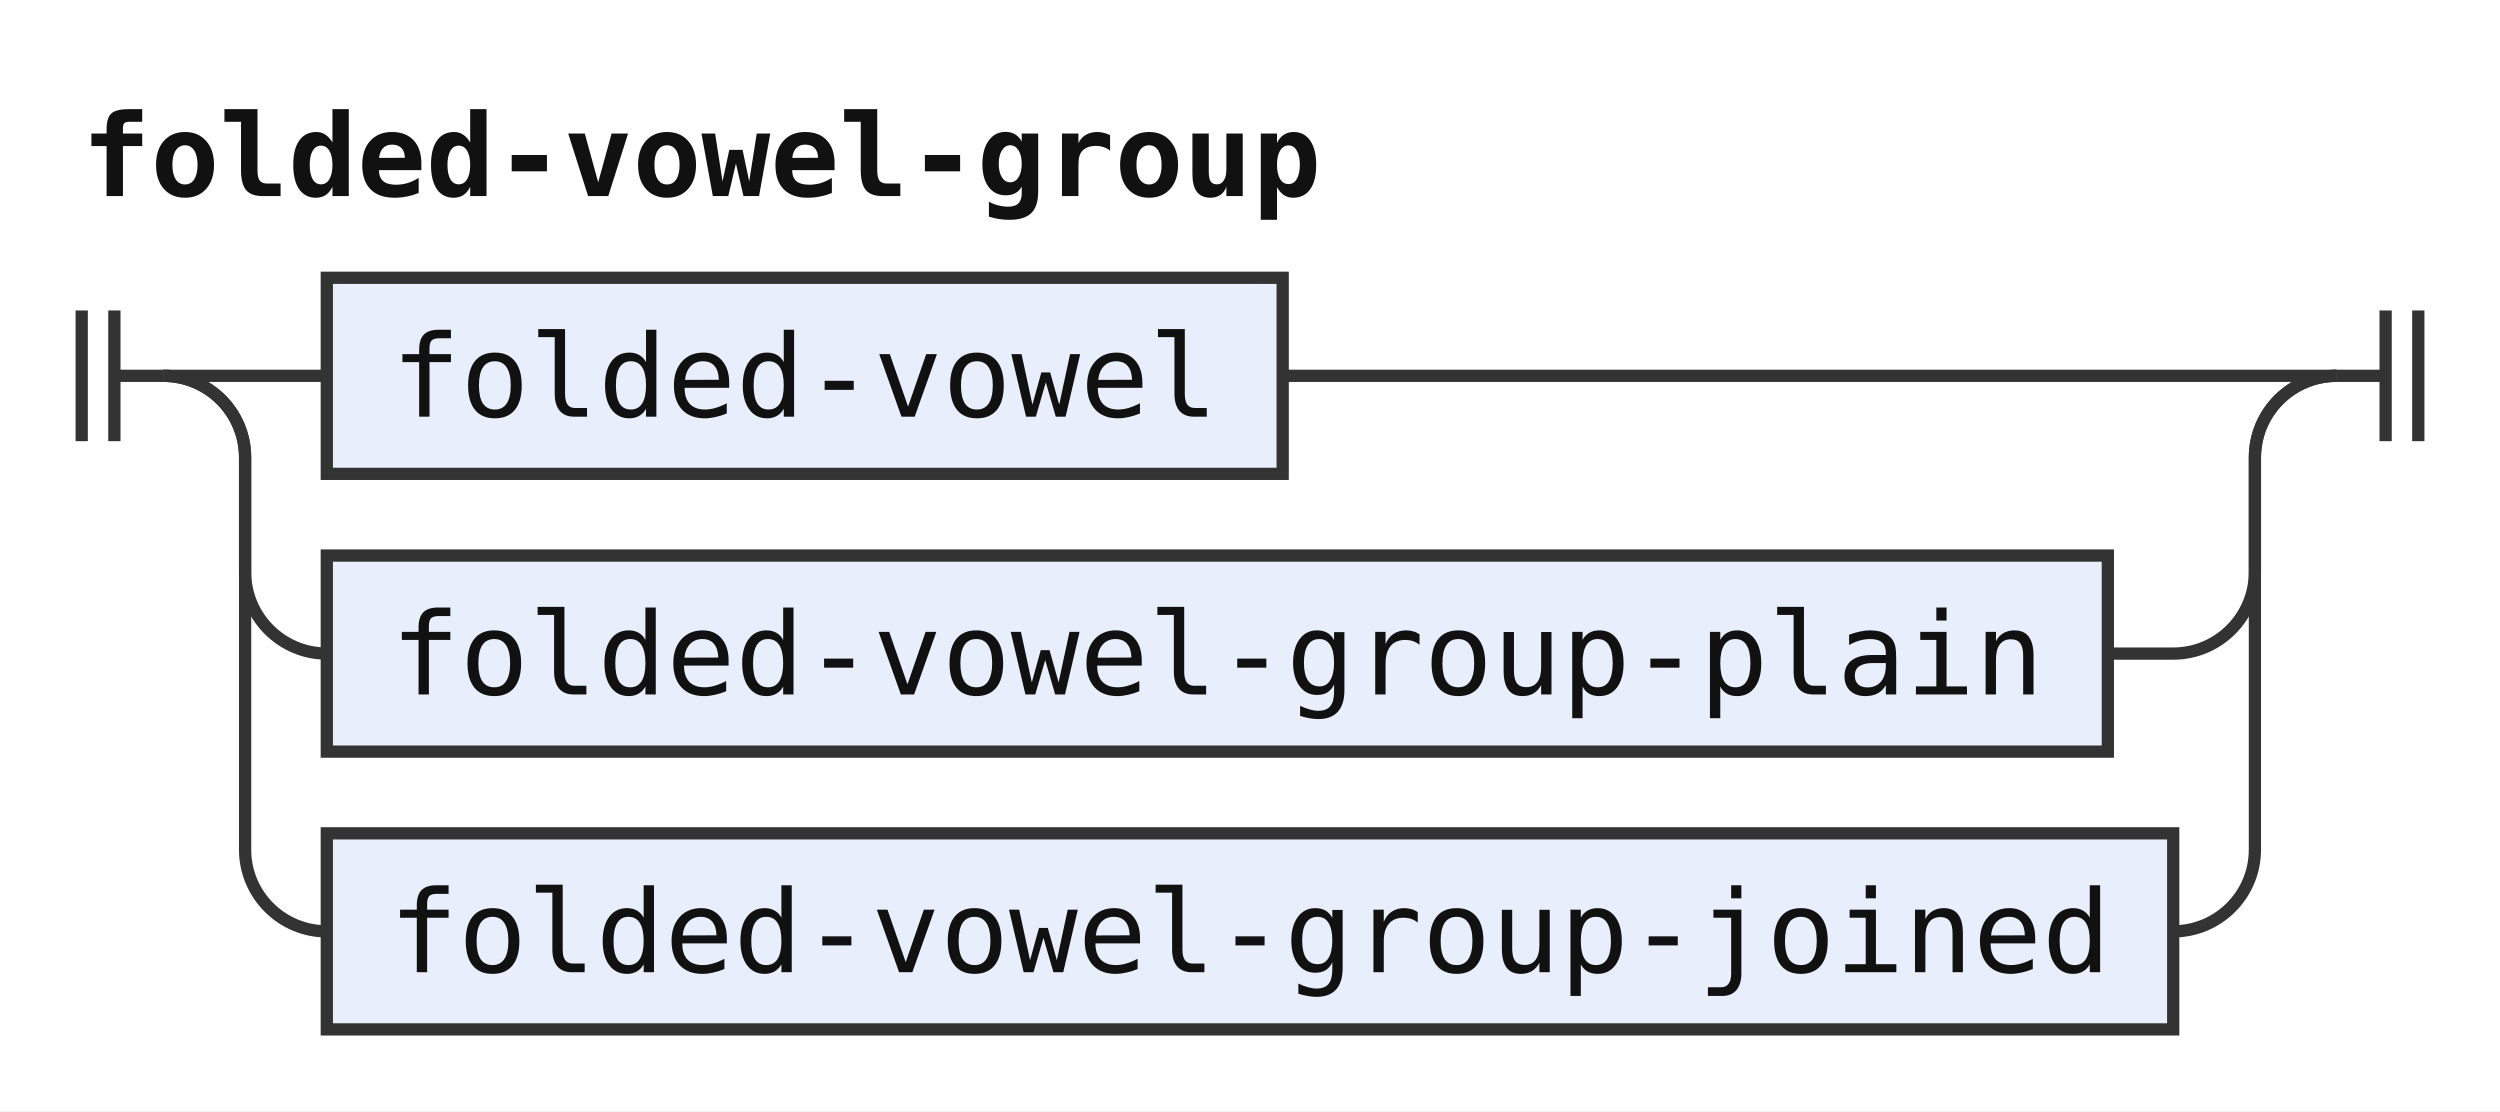
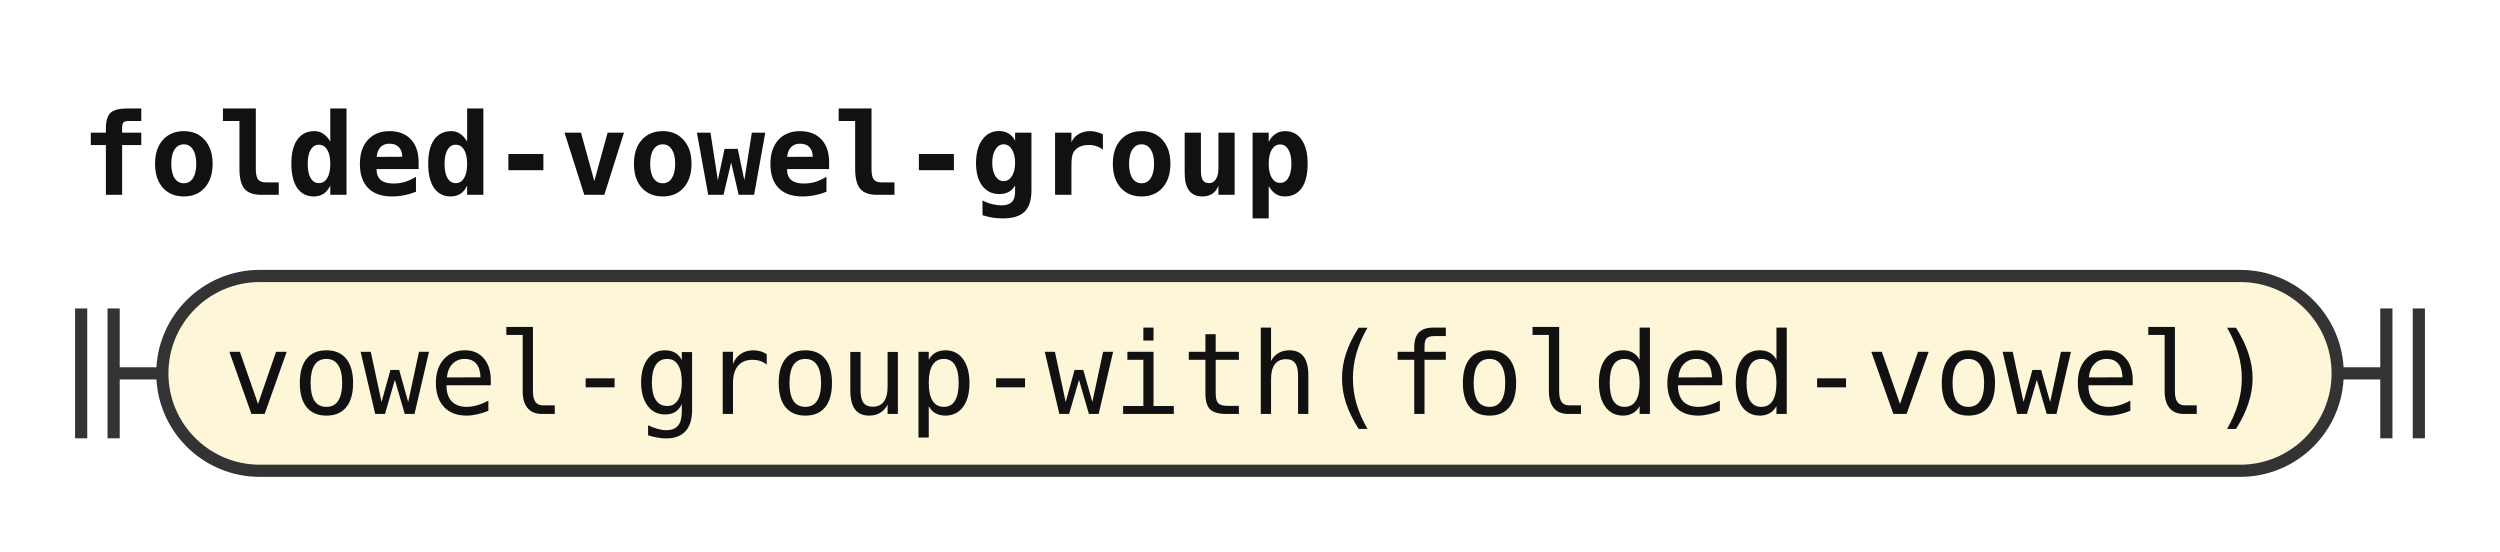
- <svg xmlns="http://www.w3.org/2000/svg" width="306" height="136" viewBox="0 0 306 136" role="img" aria-label="Railroad diagram of the rule folded-vowel-group">
+ <svg xmlns="http://www.w3.org/2000/svg" width="308" height="68" viewBox="0 0 308 68" role="img" aria-label="Railroad diagram of the rule folded-vowel-group">
  <style>path{fill:none;stroke:#333;stroke-width:1.5}.rule rect{fill:#e8eefc;stroke:#333;stroke-width:1.5}.terminal rect{fill:#fdf6d8;stroke:#333;stroke-width:1.5}text{font-family:ui-monospace,SFMono-Regular,Menlo,Consolas,"DejaVu Sans Mono","Liberation Mono",monospace;font-size:14px;fill:#111;text-anchor:middle}text.label{font-size:12px;font-style:italic;fill:#555;text-anchor:start}text.title{font-weight:bold;text-anchor:start}</style>
  <rect width="100%" height="100%" fill="#fff" />
  <text class="title" x="10" y="24" textLength="151.2" lengthAdjust="spacingAndGlyphs">folded-vowel-group</text>
  <path d="M10 38v16m4 -16v16M14 46h6" />
-   <path d="M20 46h20" />
-   <g class="rule">
-     <rect x="40" y="34" width="117" height="24" rx="0" />
-     <text x="98.5" y="51" textLength="100.8" lengthAdjust="spacingAndGlyphs">folded-vowel</text>
+   <g class="terminal">
+     <rect x="20" y="34" width="268" height="24" rx="12" />
+     <text x="154" y="51" textLength="252" lengthAdjust="spacingAndGlyphs">vowel-group-with(folded-vowel)</text>
  </g>
-   <path d="M157 46H286" />
-   <path d="M20 46a10 10 0 0 1 10 10V70a10 10 0 0 0 10 10" />
-   <g class="rule">
-     <rect x="40" y="68" width="218" height="24" rx="0" />
-     <text x="149" y="85" textLength="201.6" lengthAdjust="spacingAndGlyphs">folded-vowel-group-plain</text>
-   </g>
-   <path d="M258 80H266a10 10 0 0 0 10 -10V56a10 10 0 0 1 10 -10" />
-   <path d="M20 46a10 10 0 0 1 10 10V104a10 10 0 0 0 10 10" />
-   <g class="rule">
-     <rect x="40" y="102" width="226" height="24" rx="0" />
-     <text x="153" y="119" textLength="210" lengthAdjust="spacingAndGlyphs">folded-vowel-group-joined</text>
-   </g>
-   <path d="M266 114H266a10 10 0 0 0 10 -10V56a10 10 0 0 1 10 -10" />
-   <path d="M286 46h6m0 -8v16m4 -16v16" />
+   <path d="M288 46h6m0 -8v16m4 -16v16" />
</svg>
